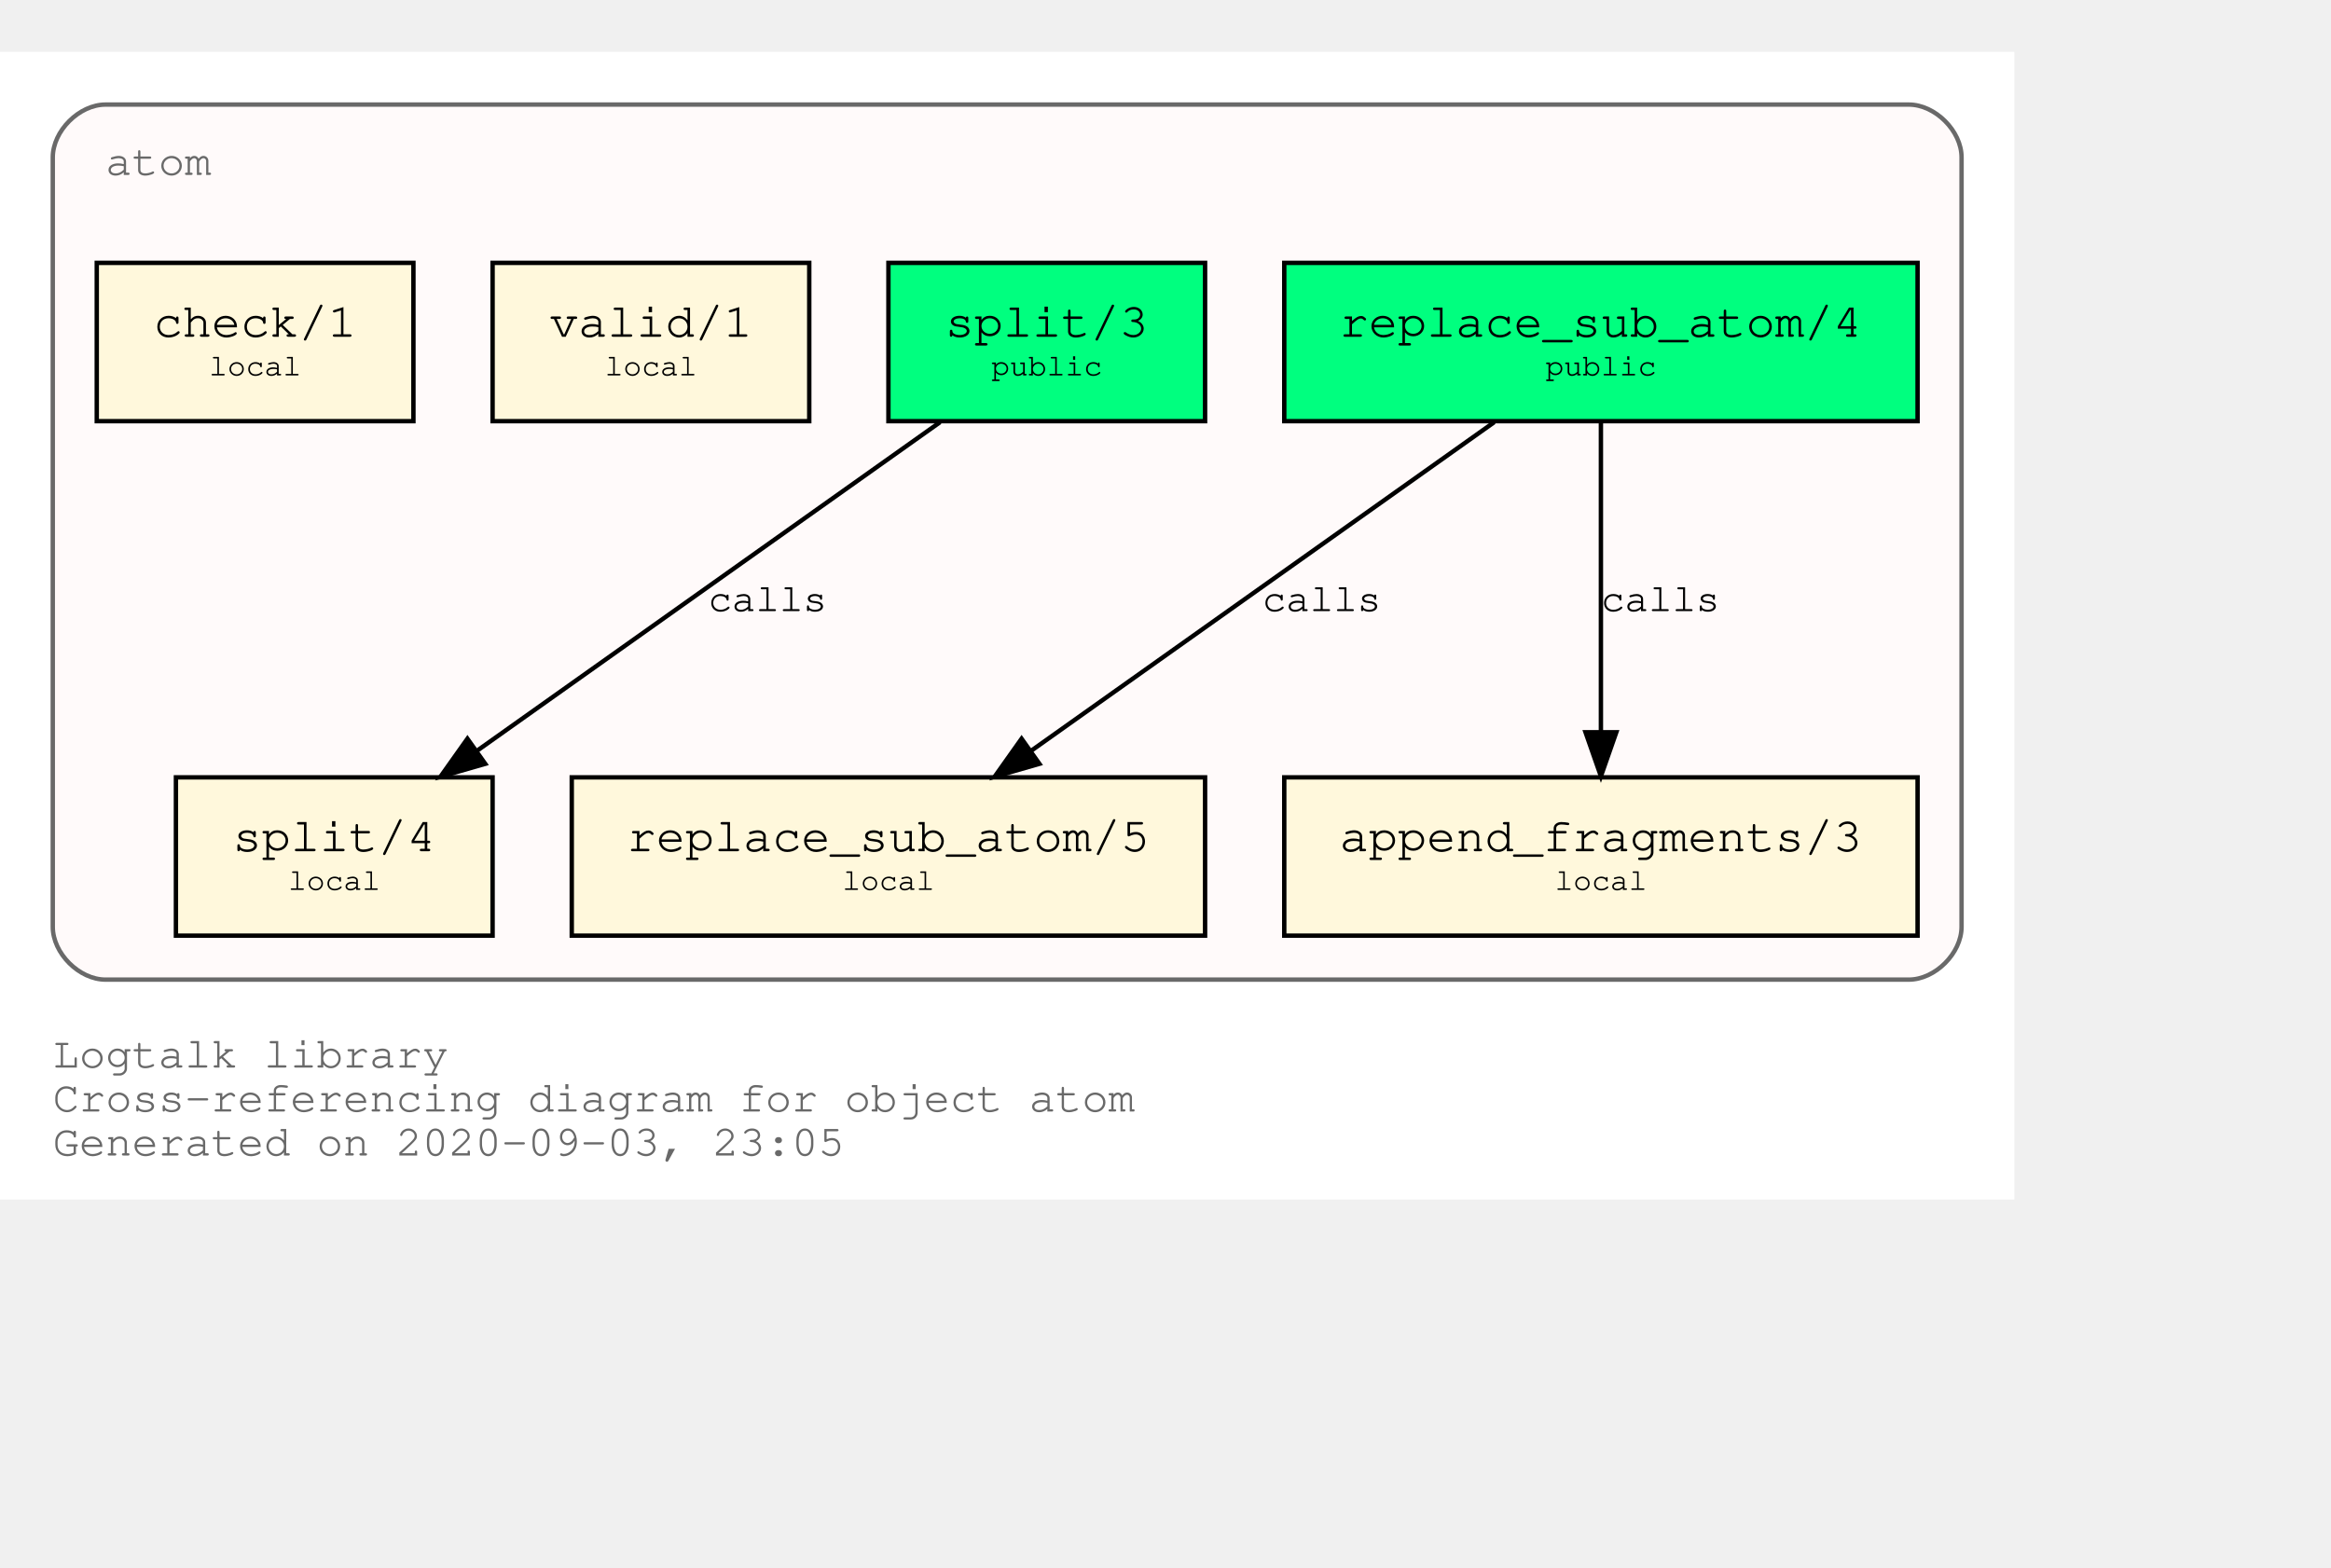
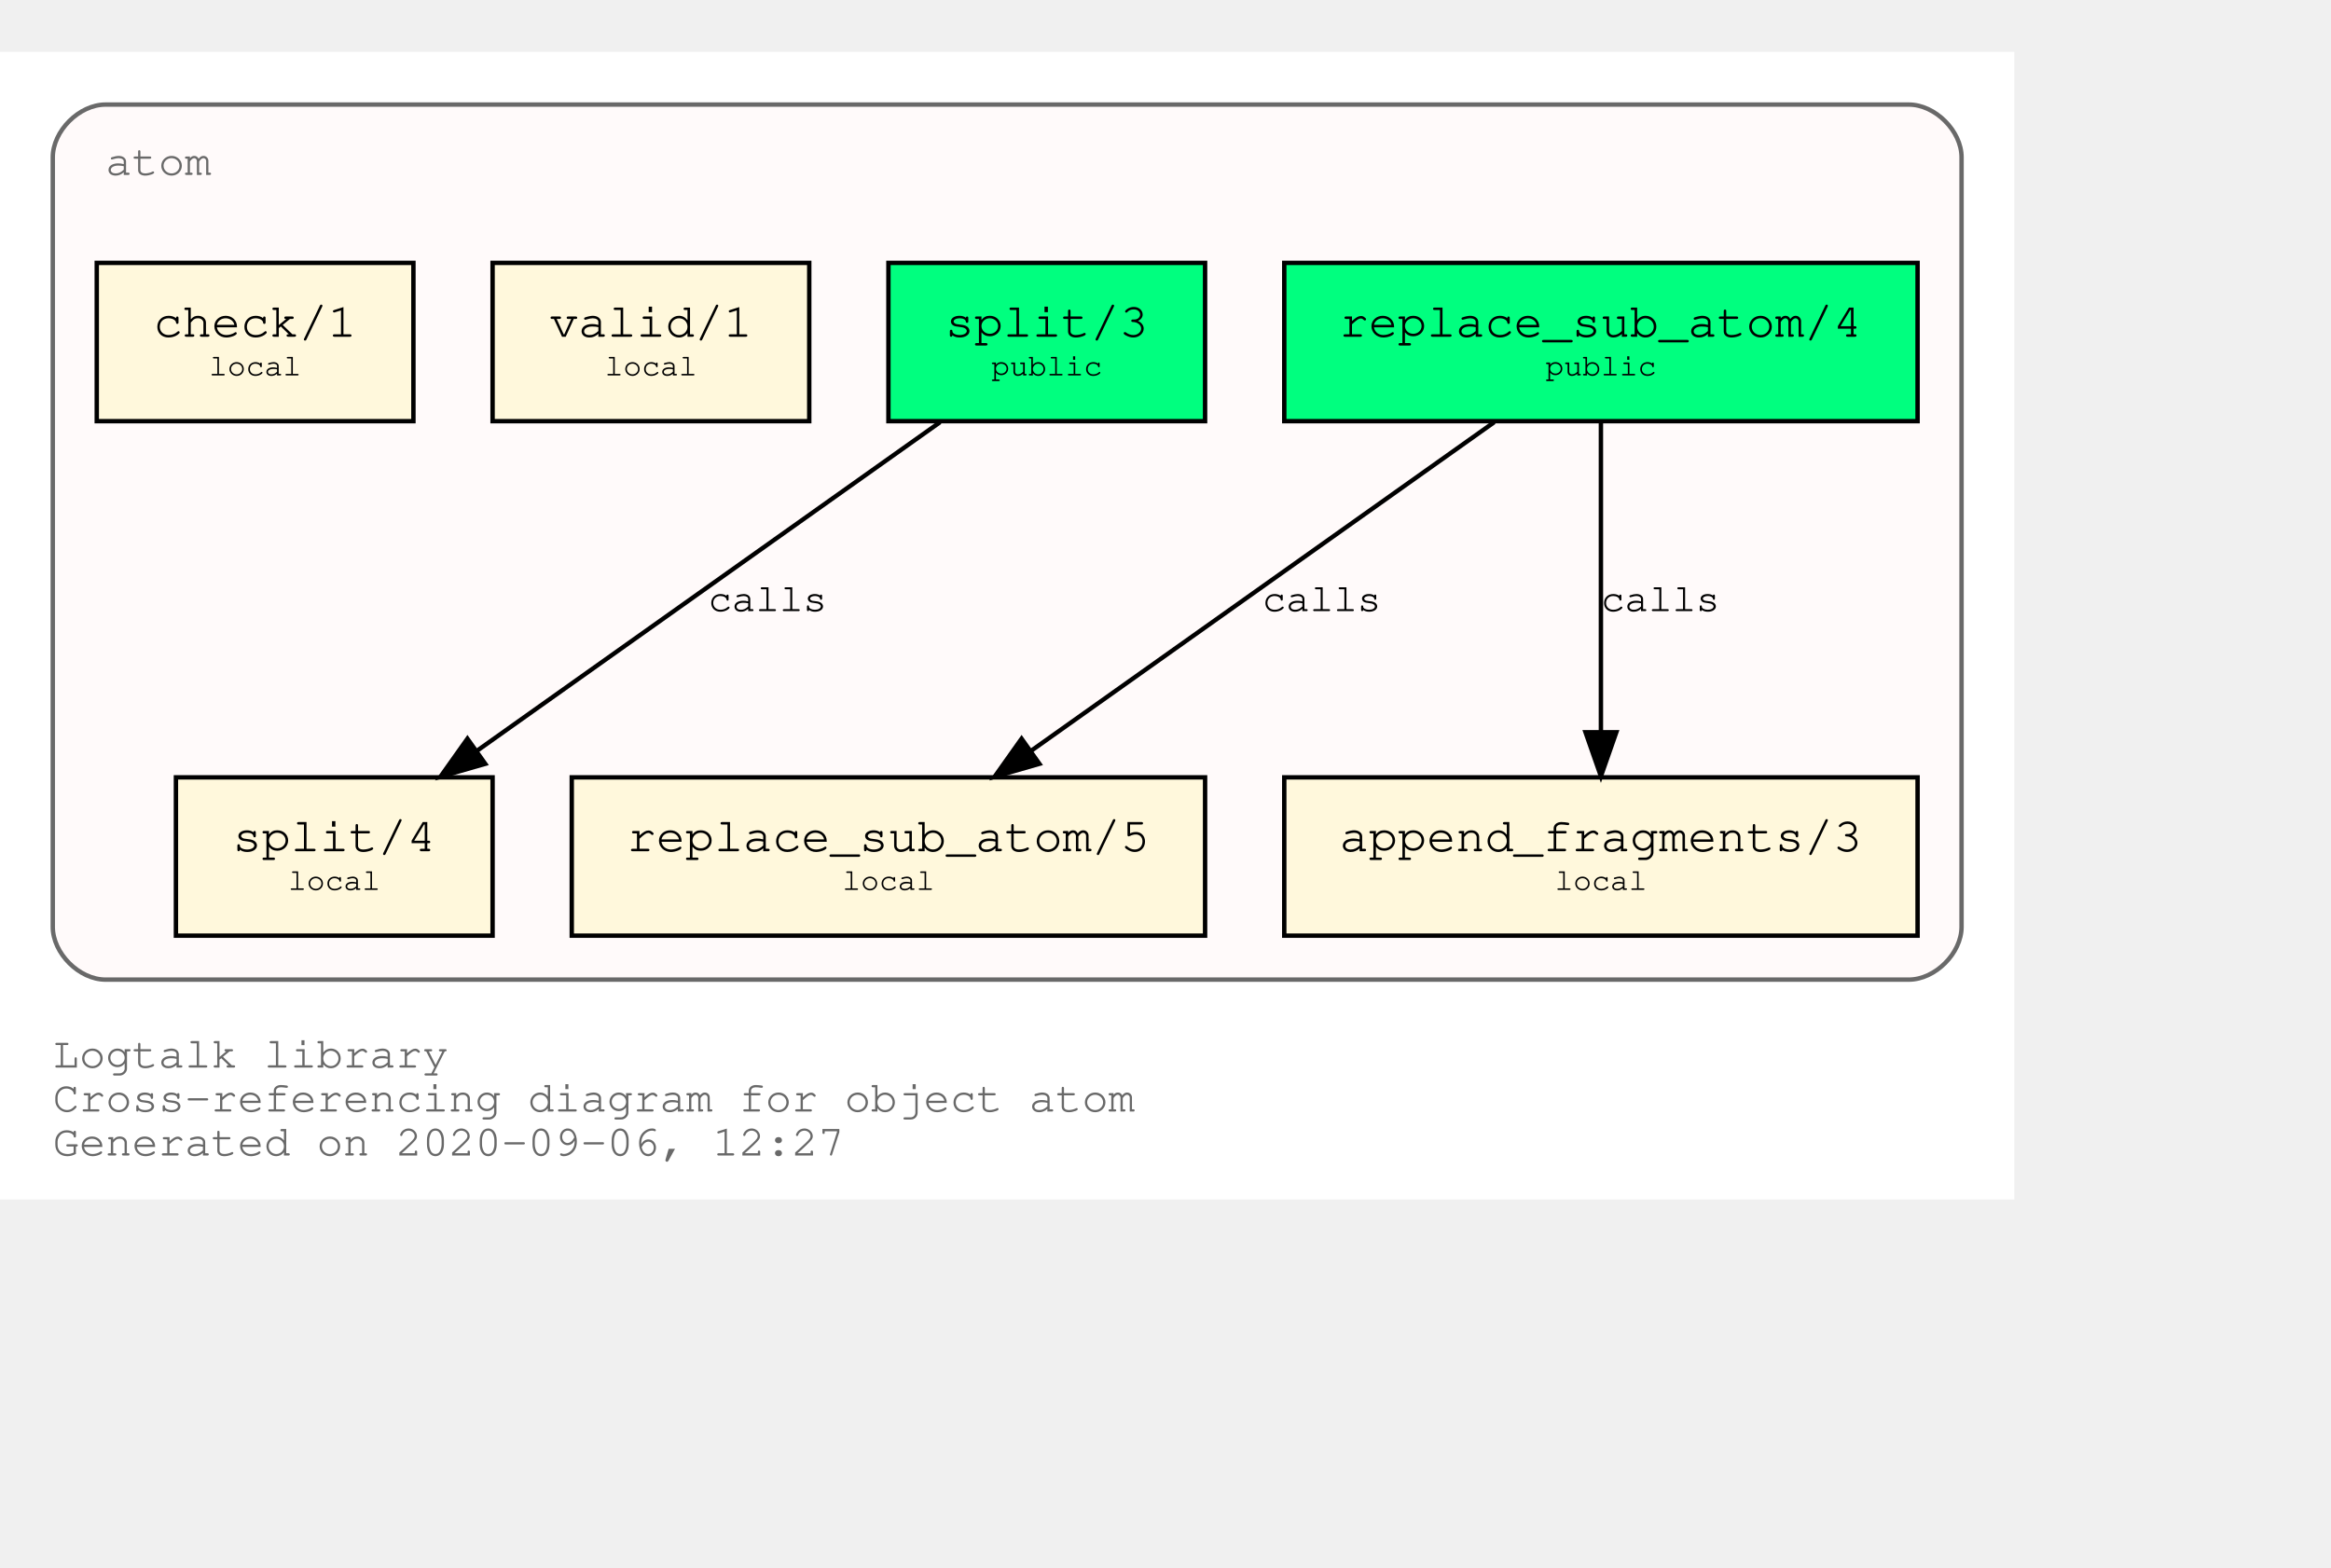
<svg xmlns="http://www.w3.org/2000/svg" xmlns:xlink="http://www.w3.org/1999/xlink" width="602pt" height="405pt" viewBox="72.00 72.00 530.00 333.00">
  <g id="graph0" class="graph" transform="scale(1 1) rotate(0) translate(76 329)">
    <polygon fill="white" stroke="transparent" points="-4,4 -4,-257 454,-257 454,4 -4,4" />
    <text text-anchor="start" x="8" y="-26" font-family="Courier,monospace" font-size="10.00" fill="dimgray">Logtalk library</text>
    <text text-anchor="start" x="8" y="-16" font-family="Courier,monospace" font-size="10.00" fill="dimgray">Cross-referencing diagram for object atom</text>
-     <text text-anchor="start" x="8" y="-6" font-family="Courier,monospace" font-size="10.00" fill="dimgray">Generated on 2020-09-03, 23:05</text>
+     <text text-anchor="start" x="8" y="-6" font-family="Courier,monospace" font-size="10.00" fill="dimgray">Generated on 2020-09-06, 12:27</text>
    <g id="clust1" class="cluster">
      <g id="a_clust1">
        <a xlink:title="atom">
          <path fill="snow" stroke="dimgray" d="M20,-46C20,-46 430,-46 430,-46 436,-46 442,-52 442,-58 442,-58 442,-233 442,-233 442,-239 436,-245 430,-245 430,-245 20,-245 20,-245 14,-245 8,-239 8,-233 8,-233 8,-58 8,-58 8,-52 14,-46 20,-46" />
          <g id="a_clust1_0">
-             <a xlink:href="https://github.com/LogtalkDotOrg/logtalk3/tree/ed8f83ff5ba0bc99004fe91e8711a57166780703/library/types/atom.lgt" xlink:title="https://github.com/LogtalkDotOrg/logtalk3/tree/ed8f83ff5ba0bc99004fe91e8711a57166780703/library/types/atom.lgt">
+             <a xlink:href="https://github.com/LogtalkDotOrg/logtalk3/tree/5f4c30427a7250f7a96707a50d25d41bf2d5f16b/library/types/atom.lgt" xlink:title="https://github.com/LogtalkDotOrg/logtalk3/tree/5f4c30427a7250f7a96707a50d25d41bf2d5f16b/library/types/atom.lgt">
              <text text-anchor="start" x="20" y="-229" font-family="Courier,monospace" font-size="10.00" fill="dimgray">atom</text>
            </a>
          </g>
        </a>
      </g>
    </g>
    <g id="node1" class="node">
      <g id="a_node1">
-         <a xlink:href="https://github.com/LogtalkDotOrg/logtalk3/tree/ed8f83ff5ba0bc99004fe91e8711a57166780703/library/types/atom.lgt#L31" xlink:title="https://github.com/LogtalkDotOrg/logtalk3/tree/ed8f83ff5ba0bc99004fe91e8711a57166780703/library/types/atom.lgt#L31">
+         <a xlink:href="https://github.com/LogtalkDotOrg/logtalk3/tree/5f4c30427a7250f7a96707a50d25d41bf2d5f16b/library/types/atom.lgt#L31" xlink:title="https://github.com/LogtalkDotOrg/logtalk3/tree/5f4c30427a7250f7a96707a50d25d41bf2d5f16b/library/types/atom.lgt#L31">
          <polygon fill="springgreen" stroke="black" points="432,-209 288,-209 288,-173 432,-173 432,-209" />
          <text text-anchor="start" x="295.8" y="-192.8" font-family="Courier,monospace" font-size="9.00"> </text>
          <text text-anchor="start" x="300.59" y="-192.2" font-family="Courier,monospace" font-size="11.00">replace_sub_atom/4</text>
          <text text-anchor="start" x="418.8" y="-192.8" font-family="Courier,monospace" font-size="9.00"> </text>
          <text text-anchor="start" x="295.8" y="-182.8" font-family="Courier,monospace" font-size="9.00"> </text>
          <text text-anchor="start" x="347.4" y="-183.4" font-family="Courier,monospace" font-size="7.00">public</text>
          <text text-anchor="start" x="418.8" y="-182.8" font-family="Courier,monospace" font-size="9.00"> </text>
        </a>
      </g>
    </g>
    <g id="node4" class="node">
      <g id="a_node4">
-         <a xlink:href="https://github.com/LogtalkDotOrg/logtalk3/tree/ed8f83ff5ba0bc99004fe91e8711a57166780703/library/types/atom.lgt#L53" xlink:title="https://github.com/LogtalkDotOrg/logtalk3/tree/ed8f83ff5ba0bc99004fe91e8711a57166780703/library/types/atom.lgt#L53">
+         <a xlink:href="https://github.com/LogtalkDotOrg/logtalk3/tree/5f4c30427a7250f7a96707a50d25d41bf2d5f16b/library/types/atom.lgt#L53" xlink:title="https://github.com/LogtalkDotOrg/logtalk3/tree/5f4c30427a7250f7a96707a50d25d41bf2d5f16b/library/types/atom.lgt#L53">
          <polygon fill="cornsilk" stroke="black" points="270,-92 126,-92 126,-56 270,-56 270,-92" />
          <text text-anchor="start" x="133.8" y="-75.8" font-family="Courier,monospace" font-size="9.00"> </text>
          <text text-anchor="start" x="138.59" y="-75.2" font-family="Courier,monospace" font-size="11.00">replace_sub_atom/5</text>
          <text text-anchor="start" x="256.8" y="-75.8" font-family="Courier,monospace" font-size="9.00"> </text>
          <text text-anchor="start" x="133.8" y="-65.8" font-family="Courier,monospace" font-size="9.00"> </text>
          <text text-anchor="start" x="187.5" y="-66.4" font-family="Courier,monospace" font-size="7.00">local</text>
          <text text-anchor="start" x="256.8" y="-65.8" font-family="Courier,monospace" font-size="9.00"> </text>
        </a>
      </g>
    </g>
    <g id="edge1" class="edge">
      <g id="a_edge1">
-         <a xlink:href="https://github.com/LogtalkDotOrg/logtalk3/tree/ed8f83ff5ba0bc99004fe91e8711a57166780703/library/types/atom.lgt#L45" xlink:title="calls">
+         <a xlink:href="https://github.com/LogtalkDotOrg/logtalk3/tree/5f4c30427a7250f7a96707a50d25d41bf2d5f16b/library/types/atom.lgt#L45" xlink:title="calls">
          <path fill="none" stroke="black" d="M335.75,-172.78C307.75,-152.91 261.58,-120.13 230.49,-98.07" />
          <polygon fill="black" stroke="black" points="232.33,-95.08 222.15,-92.15 228.28,-100.79 232.33,-95.08" />
        </a>
      </g>
      <g id="a_edge1-label">
-         <a xlink:href="https://github.com/LogtalkDotOrg/logtalk3/tree/ed8f83ff5ba0bc99004fe91e8711a57166780703/library/types/atom.lgt#L45" xlink:title="https://github.com/LogtalkDotOrg/logtalk3/tree/ed8f83ff5ba0bc99004fe91e8711a57166780703/library/types/atom.lgt#L45">
+         <a xlink:href="https://github.com/LogtalkDotOrg/logtalk3/tree/5f4c30427a7250f7a96707a50d25d41bf2d5f16b/library/types/atom.lgt#L45" xlink:title="https://github.com/LogtalkDotOrg/logtalk3/tree/5f4c30427a7250f7a96707a50d25d41bf2d5f16b/library/types/atom.lgt#L45">
          <text text-anchor="start" x="283" y="-129.8" font-family="Courier,monospace" font-size="9.00">calls</text>
        </a>
      </g>
    </g>
    <g id="node5" class="node">
      <g id="a_node5">
-         <a xlink:href="https://github.com/LogtalkDotOrg/logtalk3/tree/ed8f83ff5ba0bc99004fe91e8711a57166780703/library/types/atom.lgt#L64" xlink:title="https://github.com/LogtalkDotOrg/logtalk3/tree/ed8f83ff5ba0bc99004fe91e8711a57166780703/library/types/atom.lgt#L64">
+         <a xlink:href="https://github.com/LogtalkDotOrg/logtalk3/tree/5f4c30427a7250f7a96707a50d25d41bf2d5f16b/library/types/atom.lgt#L64" xlink:title="https://github.com/LogtalkDotOrg/logtalk3/tree/5f4c30427a7250f7a96707a50d25d41bf2d5f16b/library/types/atom.lgt#L64">
          <polygon fill="cornsilk" stroke="black" points="432,-92 288,-92 288,-56 432,-56 432,-92" />
          <text text-anchor="start" x="295.8" y="-75.8" font-family="Courier,monospace" font-size="9.00"> </text>
          <text text-anchor="start" x="300.59" y="-75.2" font-family="Courier,monospace" font-size="11.00">append_fragments/3</text>
          <text text-anchor="start" x="418.8" y="-75.8" font-family="Courier,monospace" font-size="9.00"> </text>
          <text text-anchor="start" x="295.8" y="-65.8" font-family="Courier,monospace" font-size="9.00"> </text>
          <text text-anchor="start" x="349.5" y="-66.4" font-family="Courier,monospace" font-size="7.00">local</text>
          <text text-anchor="start" x="418.8" y="-65.8" font-family="Courier,monospace" font-size="9.00"> </text>
        </a>
      </g>
    </g>
    <g id="edge2" class="edge">
      <g id="a_edge2">
-         <a xlink:href="https://github.com/LogtalkDotOrg/logtalk3/tree/ed8f83ff5ba0bc99004fe91e8711a57166780703/library/types/atom.lgt#L45" xlink:title="calls">
+         <a xlink:href="https://github.com/LogtalkDotOrg/logtalk3/tree/5f4c30427a7250f7a96707a50d25d41bf2d5f16b/library/types/atom.lgt#L45" xlink:title="calls">
          <path fill="none" stroke="black" d="M360,-172.53C360,-153.94 360,-124.24 360,-102.5" />
          <polygon fill="black" stroke="black" points="363.5,-102.25 360,-92.25 356.5,-102.25 363.5,-102.25" />
        </a>
      </g>
      <g id="a_edge2-label">
-         <a xlink:href="https://github.com/LogtalkDotOrg/logtalk3/tree/ed8f83ff5ba0bc99004fe91e8711a57166780703/library/types/atom.lgt#L45" xlink:title="https://github.com/LogtalkDotOrg/logtalk3/tree/ed8f83ff5ba0bc99004fe91e8711a57166780703/library/types/atom.lgt#L45">
+         <a xlink:href="https://github.com/LogtalkDotOrg/logtalk3/tree/5f4c30427a7250f7a96707a50d25d41bf2d5f16b/library/types/atom.lgt#L45" xlink:title="https://github.com/LogtalkDotOrg/logtalk3/tree/5f4c30427a7250f7a96707a50d25d41bf2d5f16b/library/types/atom.lgt#L45">
          <text text-anchor="start" x="360" y="-129.8" font-family="Courier,monospace" font-size="9.00">calls</text>
        </a>
      </g>
    </g>
    <g id="node2" class="node">
      <g id="a_node2">
-         <a xlink:href="https://github.com/LogtalkDotOrg/logtalk3/tree/ed8f83ff5ba0bc99004fe91e8711a57166780703/library/types/atom.lgt#L38" xlink:title="https://github.com/LogtalkDotOrg/logtalk3/tree/ed8f83ff5ba0bc99004fe91e8711a57166780703/library/types/atom.lgt#L38">
+         <a xlink:href="https://github.com/LogtalkDotOrg/logtalk3/tree/5f4c30427a7250f7a96707a50d25d41bf2d5f16b/library/types/atom.lgt#L38" xlink:title="https://github.com/LogtalkDotOrg/logtalk3/tree/5f4c30427a7250f7a96707a50d25d41bf2d5f16b/library/types/atom.lgt#L38">
          <polygon fill="springgreen" stroke="black" points="270,-209 198,-209 198,-173 270,-173 270,-209" />
          <text text-anchor="start" x="205.8" y="-192.8" font-family="Courier,monospace" font-size="9.00"> </text>
          <text text-anchor="start" x="210.9" y="-192.2" font-family="Courier,monospace" font-size="11.00">split/3</text>
          <text text-anchor="start" x="256.8" y="-192.8" font-family="Courier,monospace" font-size="9.00"> </text>
          <text text-anchor="start" x="205.8" y="-182.8" font-family="Courier,monospace" font-size="9.00"> </text>
          <text text-anchor="start" x="221.4" y="-183.4" font-family="Courier,monospace" font-size="7.00">public</text>
          <text text-anchor="start" x="256.8" y="-182.8" font-family="Courier,monospace" font-size="9.00"> </text>
        </a>
      </g>
    </g>
    <g id="node6" class="node">
      <g id="a_node6">
-         <a xlink:href="https://github.com/LogtalkDotOrg/logtalk3/tree/ed8f83ff5ba0bc99004fe91e8711a57166780703/library/types/atom.lgt#L76" xlink:title="https://github.com/LogtalkDotOrg/logtalk3/tree/ed8f83ff5ba0bc99004fe91e8711a57166780703/library/types/atom.lgt#L76">
+         <a xlink:href="https://github.com/LogtalkDotOrg/logtalk3/tree/5f4c30427a7250f7a96707a50d25d41bf2d5f16b/library/types/atom.lgt#L76" xlink:title="https://github.com/LogtalkDotOrg/logtalk3/tree/5f4c30427a7250f7a96707a50d25d41bf2d5f16b/library/types/atom.lgt#L76">
          <polygon fill="cornsilk" stroke="black" points="108,-92 36,-92 36,-56 108,-56 108,-92" />
          <text text-anchor="start" x="43.8" y="-75.8" font-family="Courier,monospace" font-size="9.00"> </text>
          <text text-anchor="start" x="48.9" y="-75.2" font-family="Courier,monospace" font-size="11.00">split/4</text>
          <text text-anchor="start" x="94.8" y="-75.8" font-family="Courier,monospace" font-size="9.00"> </text>
          <text text-anchor="start" x="43.8" y="-65.8" font-family="Courier,monospace" font-size="9.00"> </text>
          <text text-anchor="start" x="61.5" y="-66.4" font-family="Courier,monospace" font-size="7.00">local</text>
          <text text-anchor="start" x="94.8" y="-65.8" font-family="Courier,monospace" font-size="9.00"> </text>
        </a>
      </g>
    </g>
    <g id="edge3" class="edge">
      <g id="a_edge3">
-         <a xlink:href="https://github.com/LogtalkDotOrg/logtalk3/tree/ed8f83ff5ba0bc99004fe91e8711a57166780703/library/types/atom.lgt#L69" xlink:title="calls">
+         <a xlink:href="https://github.com/LogtalkDotOrg/logtalk3/tree/5f4c30427a7250f7a96707a50d25d41bf2d5f16b/library/types/atom.lgt#L69" xlink:title="calls">
          <path fill="none" stroke="black" d="M209.75,-172.78C181.75,-152.91 135.58,-120.13 104.49,-98.07" />
          <polygon fill="black" stroke="black" points="106.33,-95.08 96.15,-92.15 102.28,-100.79 106.33,-95.08" />
        </a>
      </g>
      <g id="a_edge3-label">
-         <a xlink:href="https://github.com/LogtalkDotOrg/logtalk3/tree/ed8f83ff5ba0bc99004fe91e8711a57166780703/library/types/atom.lgt#L69" xlink:title="https://github.com/LogtalkDotOrg/logtalk3/tree/ed8f83ff5ba0bc99004fe91e8711a57166780703/library/types/atom.lgt#L69">
+         <a xlink:href="https://github.com/LogtalkDotOrg/logtalk3/tree/5f4c30427a7250f7a96707a50d25d41bf2d5f16b/library/types/atom.lgt#L69" xlink:title="https://github.com/LogtalkDotOrg/logtalk3/tree/5f4c30427a7250f7a96707a50d25d41bf2d5f16b/library/types/atom.lgt#L69">
          <text text-anchor="start" x="157" y="-129.8" font-family="Courier,monospace" font-size="9.00">calls</text>
        </a>
      </g>
    </g>
    <g id="node3" class="node">
      <g id="a_node3">
-         <a xlink:href="https://github.com/LogtalkDotOrg/logtalk3/tree/ed8f83ff5ba0bc99004fe91e8711a57166780703/library/types/atom.lgt#L87" xlink:title="https://github.com/LogtalkDotOrg/logtalk3/tree/ed8f83ff5ba0bc99004fe91e8711a57166780703/library/types/atom.lgt#L87">
+         <a xlink:href="https://github.com/LogtalkDotOrg/logtalk3/tree/5f4c30427a7250f7a96707a50d25d41bf2d5f16b/library/types/atom.lgt#L87" xlink:title="https://github.com/LogtalkDotOrg/logtalk3/tree/5f4c30427a7250f7a96707a50d25d41bf2d5f16b/library/types/atom.lgt#L87">
          <polygon fill="cornsilk" stroke="black" points="180,-209 108,-209 108,-173 180,-173 180,-209" />
          <text text-anchor="start" x="115.8" y="-192.8" font-family="Courier,monospace" font-size="9.00"> </text>
          <text text-anchor="start" x="120.9" y="-192.2" font-family="Courier,monospace" font-size="11.00">valid/1</text>
          <text text-anchor="start" x="166.8" y="-192.8" font-family="Courier,monospace" font-size="9.00"> </text>
          <text text-anchor="start" x="115.8" y="-182.8" font-family="Courier,monospace" font-size="9.00"> </text>
          <text text-anchor="start" x="133.5" y="-183.4" font-family="Courier,monospace" font-size="7.00">local</text>
          <text text-anchor="start" x="166.8" y="-182.8" font-family="Courier,monospace" font-size="9.00"> </text>
        </a>
      </g>
    </g>
    <g id="node7" class="node">
      <g id="a_node7">
-         <a xlink:href="https://github.com/LogtalkDotOrg/logtalk3/tree/ed8f83ff5ba0bc99004fe91e8711a57166780703/library/types/atom.lgt#L90" xlink:title="https://github.com/LogtalkDotOrg/logtalk3/tree/ed8f83ff5ba0bc99004fe91e8711a57166780703/library/types/atom.lgt#L90">
+         <a xlink:href="https://github.com/LogtalkDotOrg/logtalk3/tree/5f4c30427a7250f7a96707a50d25d41bf2d5f16b/library/types/atom.lgt#L90" xlink:title="https://github.com/LogtalkDotOrg/logtalk3/tree/5f4c30427a7250f7a96707a50d25d41bf2d5f16b/library/types/atom.lgt#L90">
          <polygon fill="cornsilk" stroke="black" points="90,-209 18,-209 18,-173 90,-173 90,-209" />
          <text text-anchor="start" x="25.8" y="-192.8" font-family="Courier,monospace" font-size="9.00"> </text>
          <text text-anchor="start" x="30.9" y="-192.2" font-family="Courier,monospace" font-size="11.00">check/1</text>
          <text text-anchor="start" x="76.8" y="-192.8" font-family="Courier,monospace" font-size="9.00"> </text>
          <text text-anchor="start" x="25.8" y="-182.8" font-family="Courier,monospace" font-size="9.00"> </text>
          <text text-anchor="start" x="43.5" y="-183.4" font-family="Courier,monospace" font-size="7.00">local</text>
          <text text-anchor="start" x="76.8" y="-182.8" font-family="Courier,monospace" font-size="9.00"> </text>
        </a>
      </g>
    </g>
  </g>
</svg>
